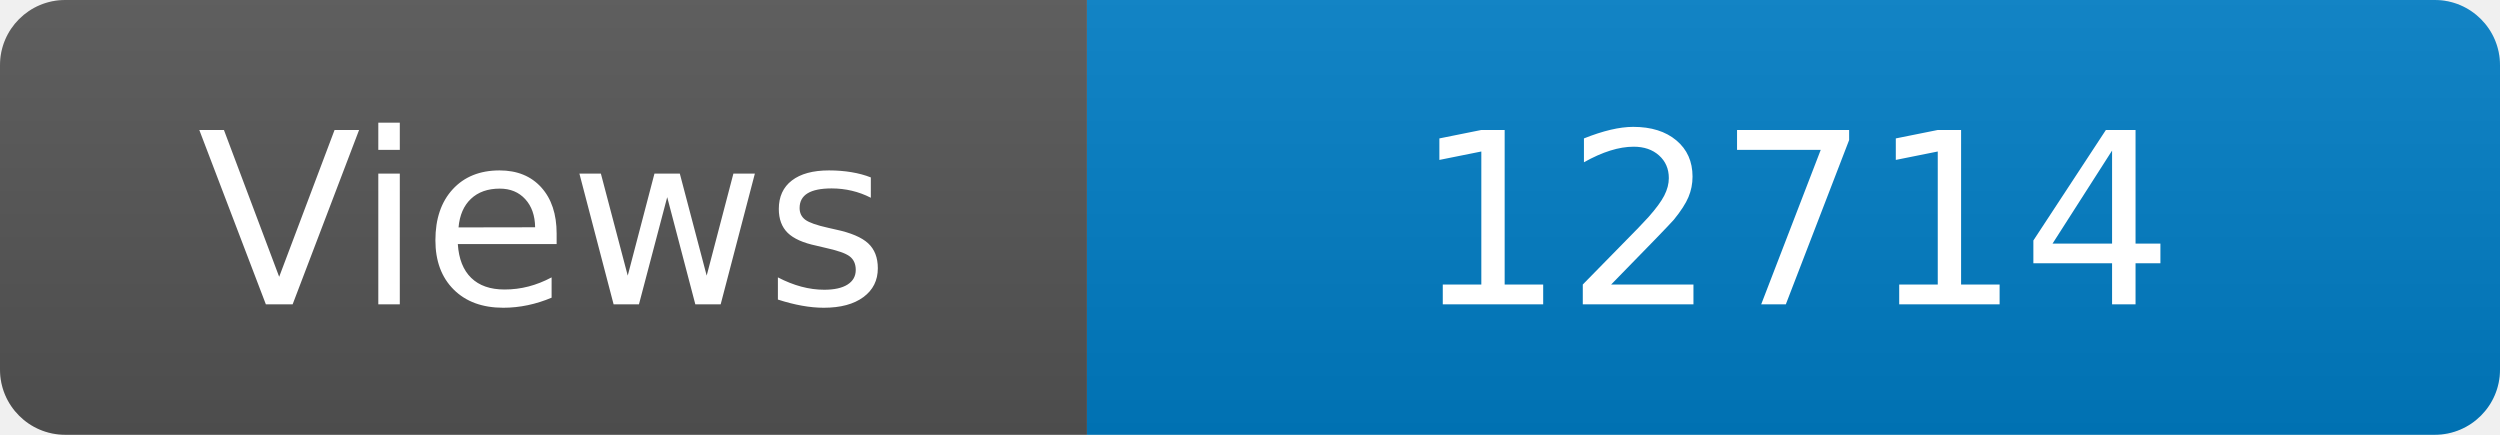
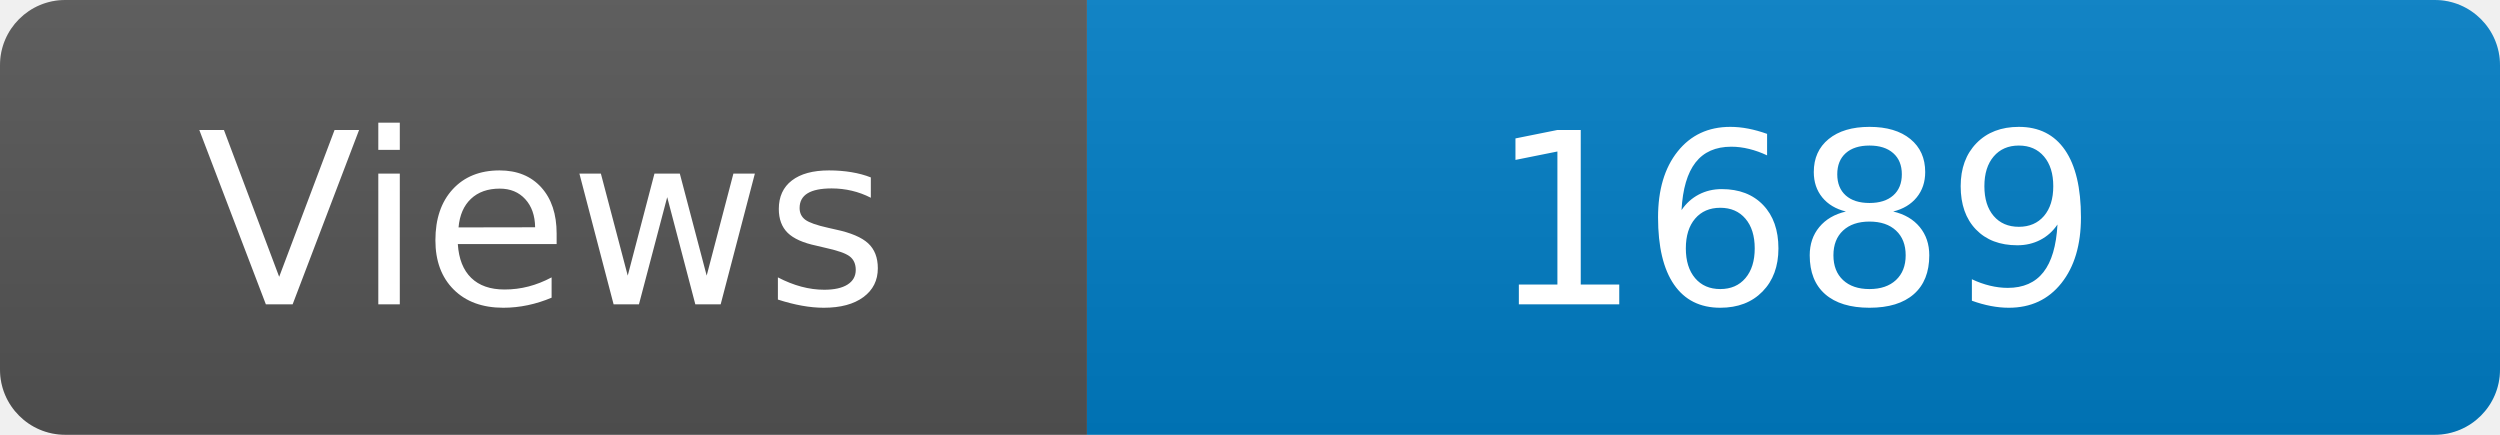
<svg xmlns="http://www.w3.org/2000/svg" width="115" height="20" role="img" aria-label="Maintained?: yes">
  <linearGradient id="s" x2="0" y2="100%">
    <stop offset="0" stop-color="#bbb" stop-opacity=".1" />
    <stop offset="1" stop-opacity=".1" />
  </linearGradient>
  <clipPath id="r">
    <rect width="115" height="20" rx="3" fill="#fff" />
  </clipPath>
  <g clip-path="url(#r)">
    <rect width="50" height="20" fill="#555" />
    <rect x="50" width="160" height="20" fill="#007ec6" />
    <rect width="115" height="20" fill="url(#s)" />
  </g>
  <g fill="#fff" text-anchor="middle" font-family="Verdana,Geneva,DejaVu Sans,sans-serif" font-size="110">
    <text x="250" y="140" transform="scale(.1)" fill="#fff">Views</text>
-     <text x="825" y="140" transform="scale(.1)" fill="#fff">12714</text>
+     <text x="825" y="140" transform="scale(.1)" fill="#fff">1689</text>
  </g>
</svg>
